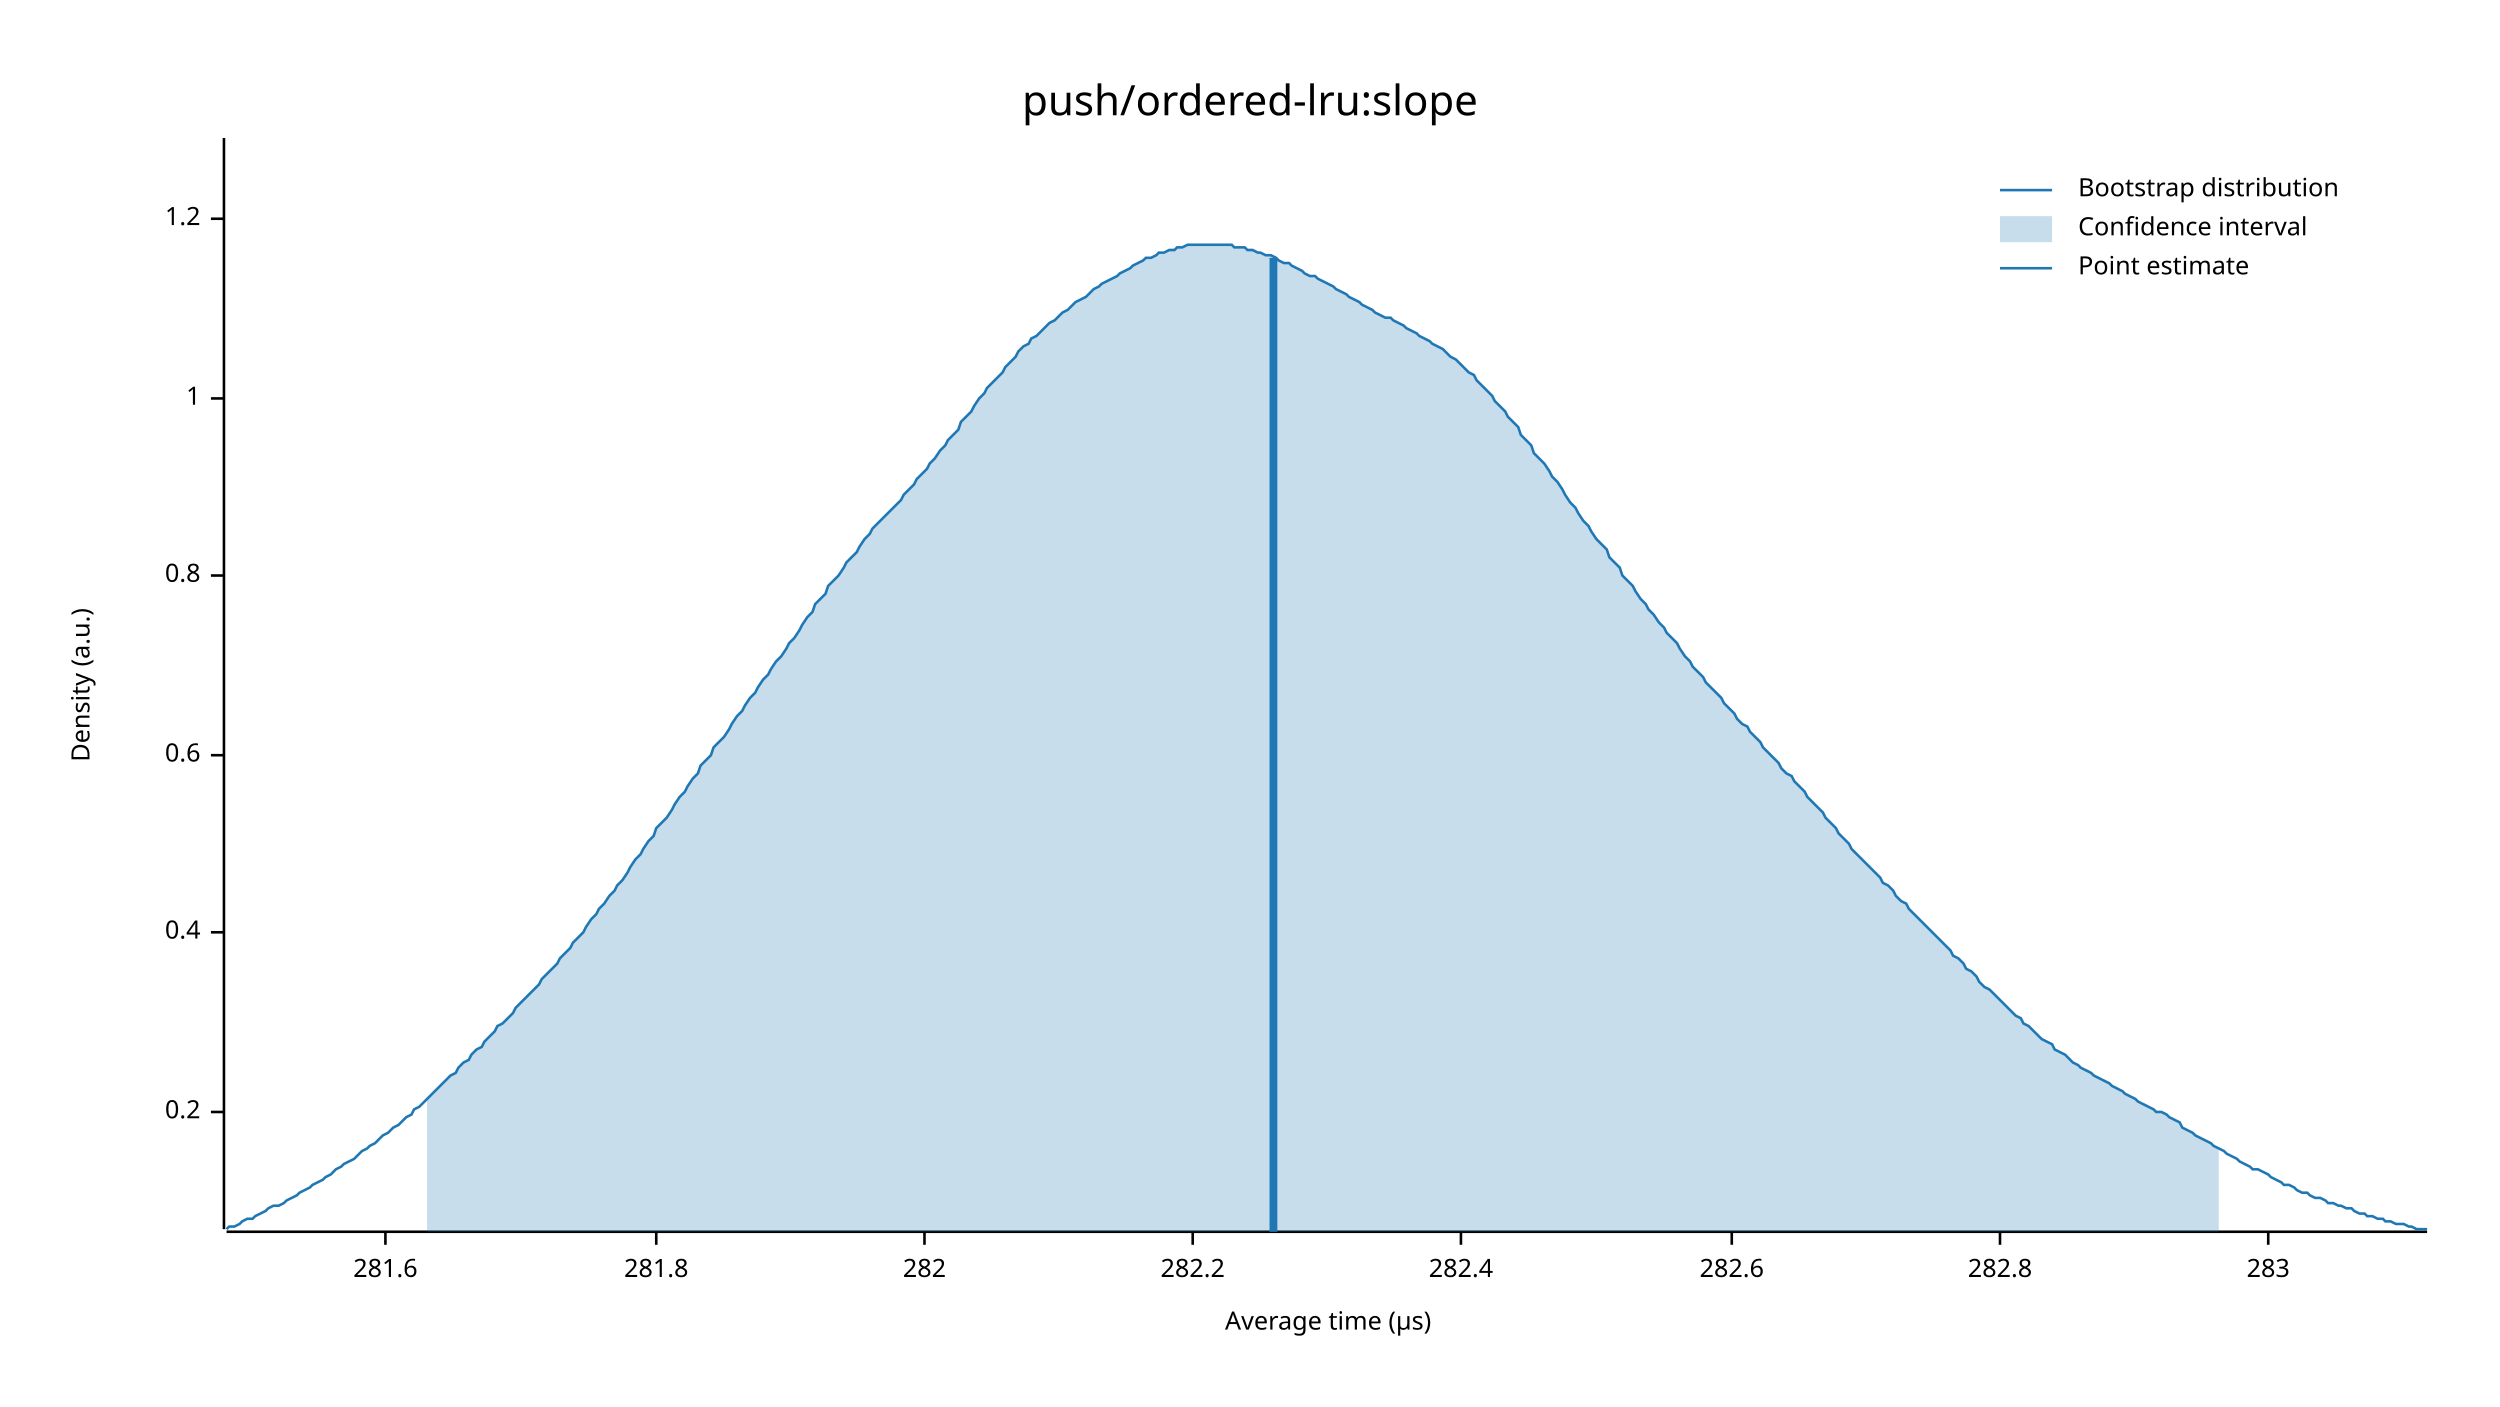
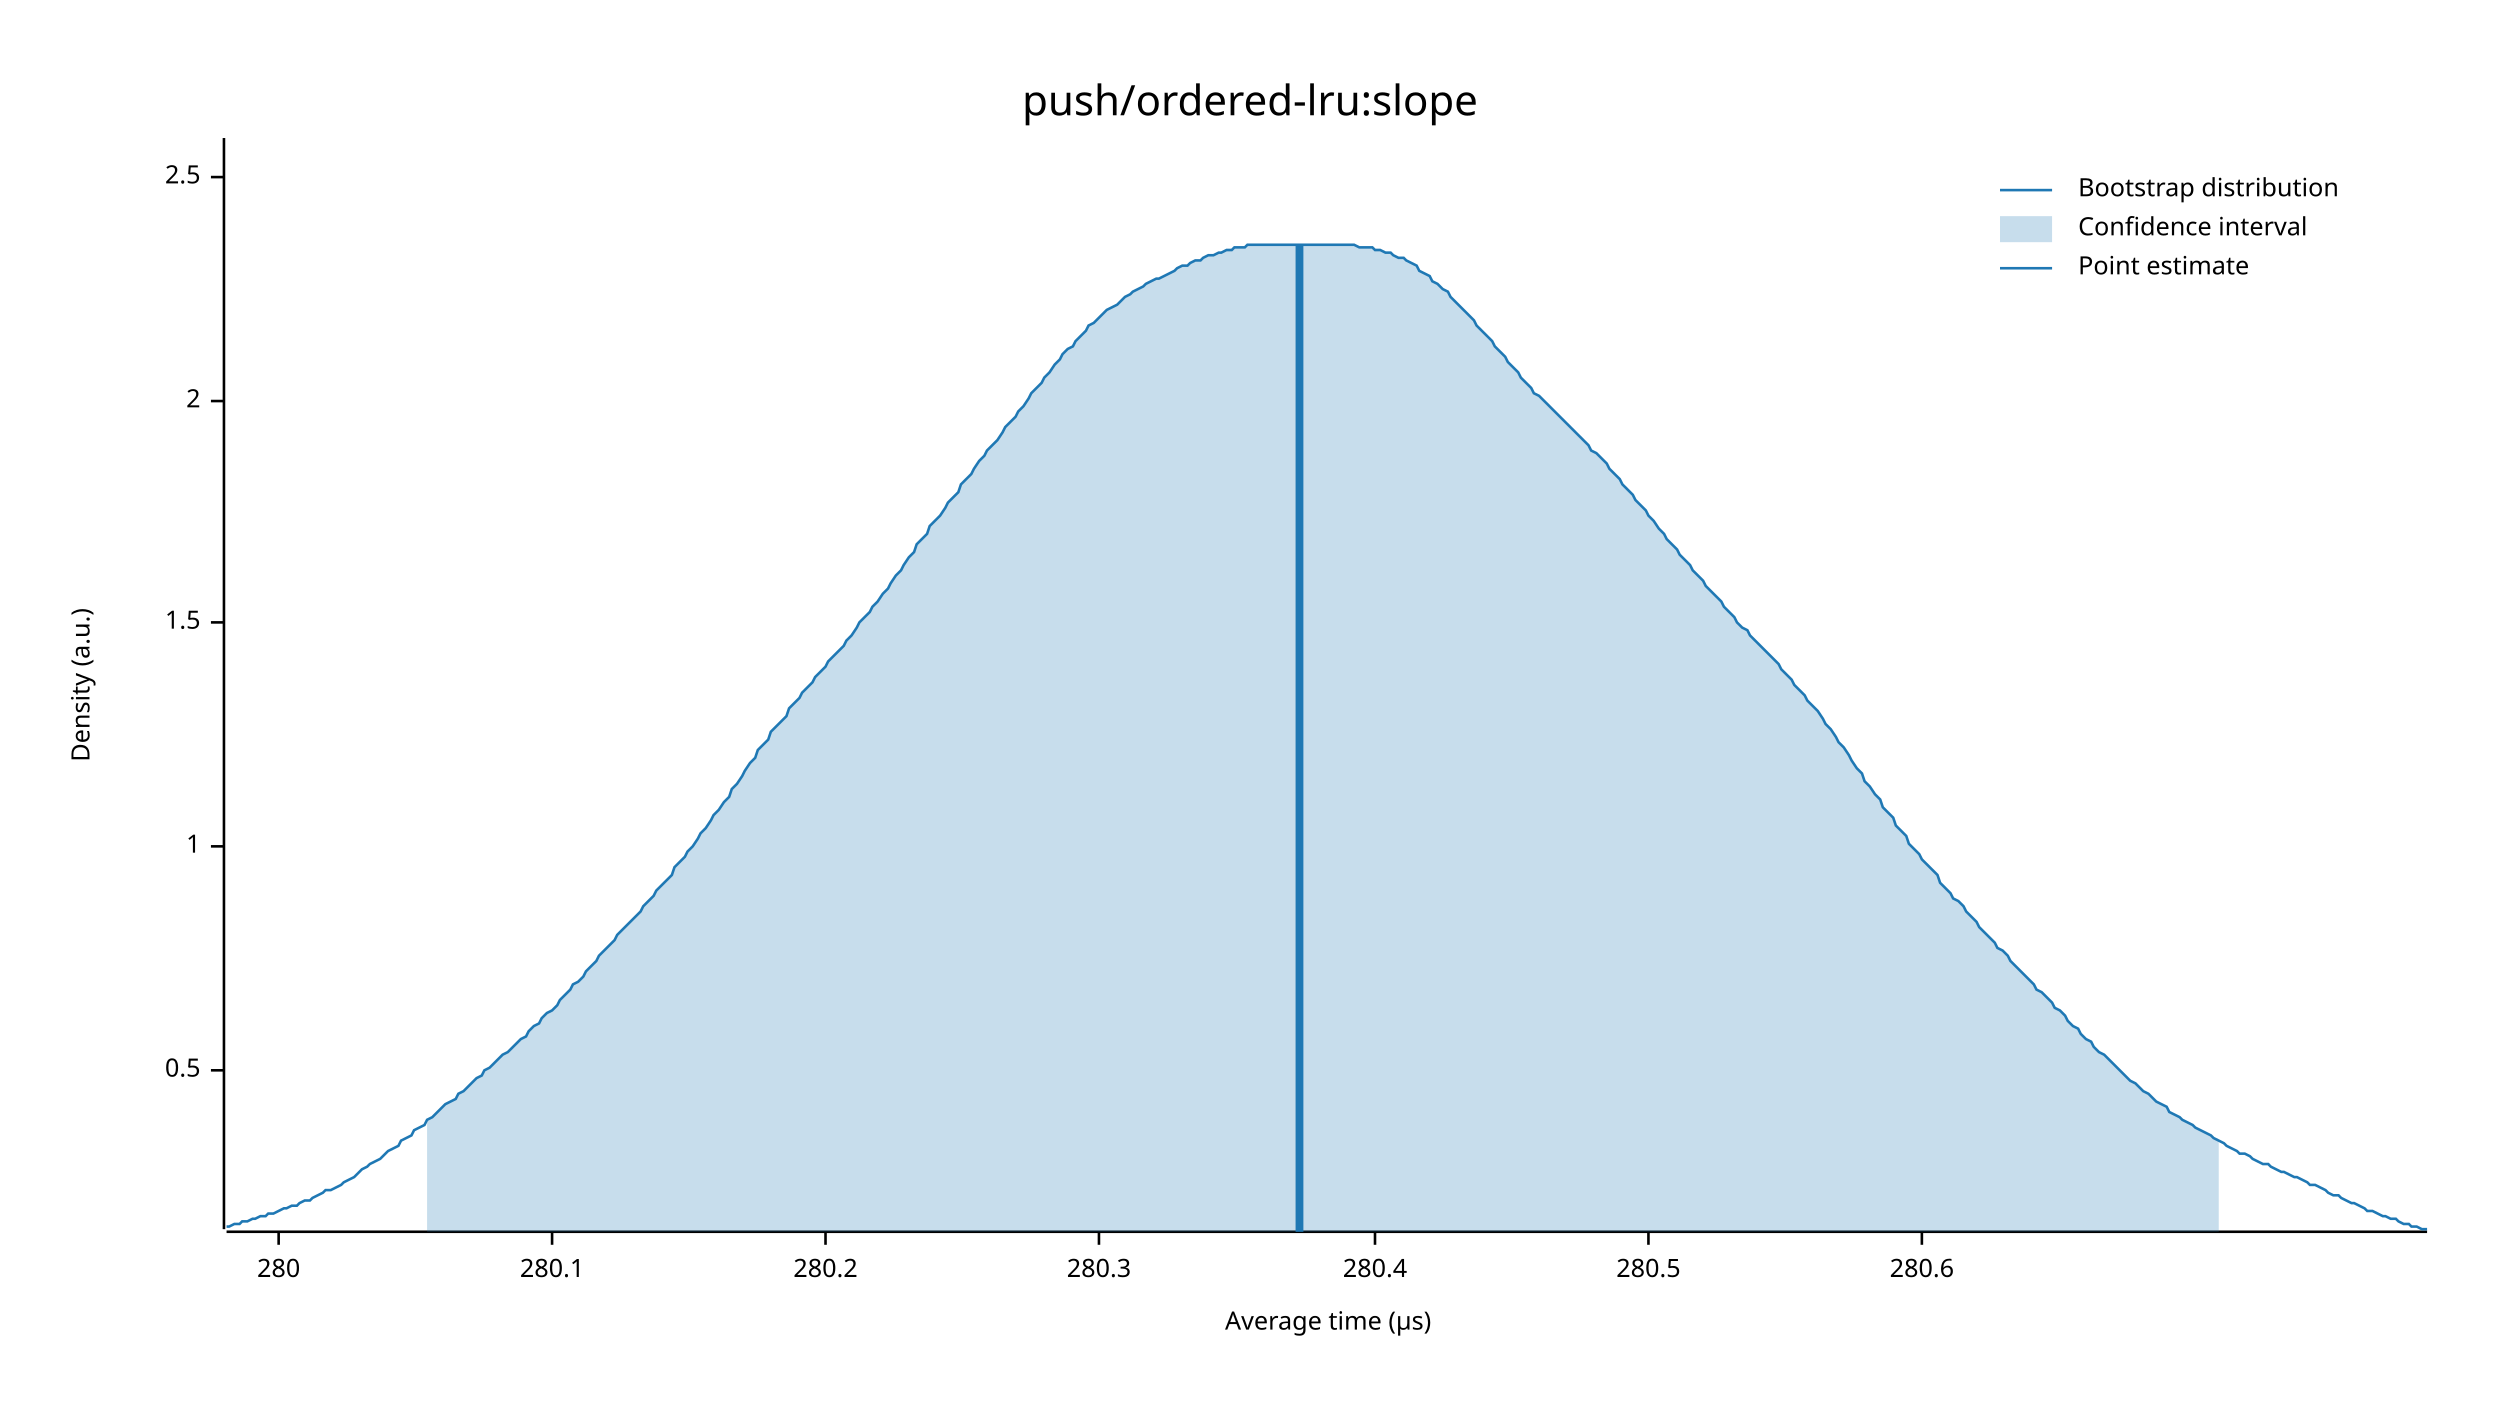
<svg xmlns="http://www.w3.org/2000/svg" width="960" height="540" viewBox="0 0 960 540">
  <text x="480" y="32" dy="0.76em" text-anchor="middle" font-family="sans-serif" font-size="16.129" opacity="1" fill="#000000">
push/ordered-lru:slope
</text>
  <text x="27" y="263" dy="0.76em" text-anchor="middle" font-family="sans-serif" font-size="9.677" opacity="1" fill="#000000" transform="rotate(270, 27, 263)">
Density (a.u.)
</text>
  <text x="510" y="513" dy="-0.5ex" text-anchor="middle" font-family="sans-serif" font-size="9.677" opacity="1" fill="#000000">
Average time (µs)
</text>
  <polyline fill="none" opacity="1" stroke="#000000" stroke-width="1" points="86,53 86,472 " />
-   <text x="77" y="427" dy="0.5ex" text-anchor="end" font-family="sans-serif" font-size="9.677" opacity="1" fill="#000000">
- 0.2
+   <text x="77" y="411" dy="0.5ex" text-anchor="end" font-family="sans-serif" font-size="9.677" opacity="1" fill="#000000">
+ 0.5
</text>
-   <polyline fill="none" opacity="1" stroke="#000000" stroke-width="1" points="81,427 86,427 " />
-   <text x="77" y="358" dy="0.5ex" text-anchor="end" font-family="sans-serif" font-size="9.677" opacity="1" fill="#000000">
- 0.4
- </text>
-   <polyline fill="none" opacity="1" stroke="#000000" stroke-width="1" points="81,358 86,358 " />
-   <text x="77" y="290" dy="0.5ex" text-anchor="end" font-family="sans-serif" font-size="9.677" opacity="1" fill="#000000">
- 0.6
- </text>
-   <polyline fill="none" opacity="1" stroke="#000000" stroke-width="1" points="81,290 86,290 " />
-   <text x="77" y="221" dy="0.5ex" text-anchor="end" font-family="sans-serif" font-size="9.677" opacity="1" fill="#000000">
- 0.8
- </text>
-   <polyline fill="none" opacity="1" stroke="#000000" stroke-width="1" points="81,221 86,221 " />
-   <text x="77" y="153" dy="0.5ex" text-anchor="end" font-family="sans-serif" font-size="9.677" opacity="1" fill="#000000">
+   <polyline fill="none" opacity="1" stroke="#000000" stroke-width="1" points="81,411 86,411 " />
+   <text x="77" y="325" dy="0.5ex" text-anchor="end" font-family="sans-serif" font-size="9.677" opacity="1" fill="#000000">
1
</text>
-   <polyline fill="none" opacity="1" stroke="#000000" stroke-width="1" points="81,153 86,153 " />
-   <text x="77" y="84" dy="0.5ex" text-anchor="end" font-family="sans-serif" font-size="9.677" opacity="1" fill="#000000">
- 1.2
+   <polyline fill="none" opacity="1" stroke="#000000" stroke-width="1" points="81,325 86,325 " />
+   <text x="77" y="239" dy="0.5ex" text-anchor="end" font-family="sans-serif" font-size="9.677" opacity="1" fill="#000000">
+ 1.5
</text>
-   <polyline fill="none" opacity="1" stroke="#000000" stroke-width="1" points="81,84 86,84 " />
+   <polyline fill="none" opacity="1" stroke="#000000" stroke-width="1" points="81,239 86,239 " />
+   <text x="77" y="154" dy="0.5ex" text-anchor="end" font-family="sans-serif" font-size="9.677" opacity="1" fill="#000000">
+ 2
+ </text>
+   <polyline fill="none" opacity="1" stroke="#000000" stroke-width="1" points="81,154 86,154 " />
+   <text x="77" y="68" dy="0.5ex" text-anchor="end" font-family="sans-serif" font-size="9.677" opacity="1" fill="#000000">
+ 2.5
+ </text>
+   <polyline fill="none" opacity="1" stroke="#000000" stroke-width="1" points="81,68 86,68 " />
  <polyline fill="none" opacity="1" stroke="#000000" stroke-width="1" points="87,473 932,473 " />
-   <text x="148" y="483" dy="0.76em" text-anchor="middle" font-family="sans-serif" font-size="9.677" opacity="1" fill="#000000">
- 281.6
+   <text x="107" y="483" dy="0.76em" text-anchor="middle" font-family="sans-serif" font-size="9.677" opacity="1" fill="#000000">
+ 280
</text>
-   <polyline fill="none" opacity="1" stroke="#000000" stroke-width="1" points="148,473 148,478 " />
-   <text x="252" y="483" dy="0.76em" text-anchor="middle" font-family="sans-serif" font-size="9.677" opacity="1" fill="#000000">
- 281.8
+   <polyline fill="none" opacity="1" stroke="#000000" stroke-width="1" points="107,473 107,478 " />
+   <text x="212" y="483" dy="0.76em" text-anchor="middle" font-family="sans-serif" font-size="9.677" opacity="1" fill="#000000">
+ 280.1
</text>
-   <polyline fill="none" opacity="1" stroke="#000000" stroke-width="1" points="252,473 252,478 " />
-   <text x="355" y="483" dy="0.76em" text-anchor="middle" font-family="sans-serif" font-size="9.677" opacity="1" fill="#000000">
- 282
+   <polyline fill="none" opacity="1" stroke="#000000" stroke-width="1" points="212,473 212,478 " />
+   <text x="317" y="483" dy="0.76em" text-anchor="middle" font-family="sans-serif" font-size="9.677" opacity="1" fill="#000000">
+ 280.2
</text>
-   <polyline fill="none" opacity="1" stroke="#000000" stroke-width="1" points="355,473 355,478 " />
-   <text x="458" y="483" dy="0.76em" text-anchor="middle" font-family="sans-serif" font-size="9.677" opacity="1" fill="#000000">
- 282.2
+   <polyline fill="none" opacity="1" stroke="#000000" stroke-width="1" points="317,473 317,478 " />
+   <text x="422" y="483" dy="0.76em" text-anchor="middle" font-family="sans-serif" font-size="9.677" opacity="1" fill="#000000">
+ 280.3
</text>
-   <polyline fill="none" opacity="1" stroke="#000000" stroke-width="1" points="458,473 458,478 " />
-   <text x="561" y="483" dy="0.76em" text-anchor="middle" font-family="sans-serif" font-size="9.677" opacity="1" fill="#000000">
- 282.4
+   <polyline fill="none" opacity="1" stroke="#000000" stroke-width="1" points="422,473 422,478 " />
+   <text x="528" y="483" dy="0.76em" text-anchor="middle" font-family="sans-serif" font-size="9.677" opacity="1" fill="#000000">
+ 280.4
</text>
-   <polyline fill="none" opacity="1" stroke="#000000" stroke-width="1" points="561,473 561,478 " />
-   <text x="665" y="483" dy="0.76em" text-anchor="middle" font-family="sans-serif" font-size="9.677" opacity="1" fill="#000000">
- 282.6
+   <polyline fill="none" opacity="1" stroke="#000000" stroke-width="1" points="528,473 528,478 " />
+   <text x="633" y="483" dy="0.76em" text-anchor="middle" font-family="sans-serif" font-size="9.677" opacity="1" fill="#000000">
+ 280.5
</text>
-   <polyline fill="none" opacity="1" stroke="#000000" stroke-width="1" points="665,473 665,478 " />
-   <text x="768" y="483" dy="0.76em" text-anchor="middle" font-family="sans-serif" font-size="9.677" opacity="1" fill="#000000">
- 282.8
+   <polyline fill="none" opacity="1" stroke="#000000" stroke-width="1" points="633,473 633,478 " />
+   <text x="738" y="483" dy="0.76em" text-anchor="middle" font-family="sans-serif" font-size="9.677" opacity="1" fill="#000000">
+ 280.6
</text>
-   <polyline fill="none" opacity="1" stroke="#000000" stroke-width="1" points="768,473 768,478 " />
-   <text x="871" y="483" dy="0.76em" text-anchor="middle" font-family="sans-serif" font-size="9.677" opacity="1" fill="#000000">
- 283
- </text>
-   <polyline fill="none" opacity="1" stroke="#000000" stroke-width="1" points="871,473 871,478 " />
-   <polyline fill="none" opacity="1" stroke="#1F78B4" stroke-width="1" points="87,472 88,471 90,471 92,470 93,469 95,468 97,468 98,467 100,466 102,465 103,464 105,463 107,463 109,462 110,461 112,460 114,459 115,458 117,457 119,456 120,455 122,454 124,453 125,452 127,451 129,449 131,448 132,447 134,446 136,445 137,444 139,442 141,441 142,440 144,439 146,437 147,436 149,435 151,433 153,432 154,431 156,429 158,428 159,426 161,425 163,423 164,422 166,420 168,418 169,417 171,415 173,413 175,412 176,410 178,408 180,407 181,405 183,403 185,402 186,400 188,398 190,396 191,394 193,393 195,391 197,389 198,387 200,385 202,383 203,382 205,380 207,378 208,376 210,374 212,372 214,370 215,368 217,366 219,364 220,362 222,360 224,358 225,356 227,353 229,351 230,349 232,347 234,344 236,342 237,340 239,338 241,335 242,333 244,330 246,328 247,326 249,323 251,321 252,318 254,316 256,314 258,311 259,309 261,306 263,304 264,302 266,299 268,297 269,294 271,292 273,290 274,287 276,285 278,283 280,280 281,278 283,275 285,273 286,271 288,268 290,266 291,264 293,261 295,259 296,257 298,254 300,252 302,249 303,247 305,245 307,242 308,240 310,237 312,235 313,232 315,230 317,228 318,225 320,223 322,221 324,218 325,216 327,214 329,212 330,210 332,207 334,205 335,203 337,201 339,199 341,197 342,196 344,194 346,192 347,190 349,188 351,186 352,184 354,182 356,180 357,178 359,176 361,173 363,171 364,169 366,167 368,165 369,162 371,160 373,158 374,156 376,153 378,151 379,149 381,147 383,145 385,143 386,141 388,139 390,137 391,135 393,133 395,132 396,130 398,129 400,127 401,126 403,124 405,123 407,121 408,120 410,119 412,117 413,116 415,115 417,114 418,113 420,111 422,110 423,109 425,108 427,107 429,106 430,105 432,104 434,103 435,102 437,101 439,100 440,99 442,99 444,98 445,97 447,97 449,96 451,96 452,95 454,95 456,94 457,94 459,94 461,94 462,94 464,94 466,94 468,94 469,94 471,94 473,94 474,95 476,95 478,95 479,96 481,96 483,97 484,97 486,98 488,98 490,99 491,100 493,101 495,101 496,102 498,103 500,104 501,105 503,106 505,106 506,107 508,108 510,109 512,110 513,111 515,112 517,113 518,114 520,115 522,116 523,117 525,118 527,119 528,120 530,121 532,122 534,122 535,123 537,124 539,125 540,126 542,127 544,128 545,129 547,130 549,131 550,132 552,133 554,134 556,136 557,137 559,138 561,140 562,141 564,143 566,144 567,146 569,148 571,150 573,152 574,154 576,156 578,158 579,160 581,162 583,164 584,167 586,169 588,171 589,174 591,176 593,178 595,181 596,183 598,185 600,188 601,190 603,193 605,195 606,197 608,200 610,202 611,204 613,207 615,209 617,211 618,214 620,216 622,218 623,221 625,223 627,225 628,227 630,230 632,232 633,234 635,236 637,239 639,241 640,243 642,245 644,247 645,249 647,252 649,254 650,256 652,258 654,260 655,262 657,264 659,266 661,268 662,270 664,272 666,274 667,276 669,278 671,279 672,281 674,283 676,285 677,287 679,289 681,291 683,293 684,295 686,297 688,298 689,300 691,302 693,304 694,306 696,308 698,310 700,312 701,314 703,316 705,318 706,320 708,322 710,324 711,326 713,328 715,330 716,331 718,333 720,335 722,337 723,339 725,340 727,342 728,344 730,346 732,347 733,349 735,351 737,353 738,354 740,356 742,358 744,360 745,361 747,363 749,365 750,367 752,368 754,370 755,372 757,373 759,375 760,377 762,379 764,380 766,382 767,383 769,385 771,387 772,388 774,390 776,391 777,393 779,394 781,396 782,397 784,399 786,400 788,401 789,403 791,404 793,405 794,406 796,408 798,409 799,410 801,411 803,412 804,413 806,414 808,415 810,416 811,417 813,418 815,419 816,420 818,421 820,422 821,423 823,424 825,425 827,426 828,427 830,427 832,428 833,429 835,430 837,431 838,433 840,434 842,435 843,436 845,437 847,438 849,439 850,440 852,441 854,442 855,443 857,444 859,445 860,446 862,447 864,448 865,449 867,449 869,450 871,451 872,452 874,453 876,454 877,455 879,455 881,456 882,457 884,458 886,458 887,459 889,460 891,460 893,461 894,462 896,462 898,463 899,463 901,464 903,464 904,465 906,466 908,466 909,467 911,467 913,468 915,468 916,469 918,469 920,470 921,470 923,470 925,471 926,471 928,472 930,472 932,472 " />
-   <polygon opacity="0.25" fill="#1F78B4" points="164,422 166,420 168,418 169,417 171,415 173,413 175,412 176,410 178,408 180,407 181,405 183,403 185,402 186,400 188,398 190,396 191,394 193,393 195,391 197,389 198,387 200,385 202,383 203,382 205,380 207,378 208,376 210,374 212,372 214,370 215,368 217,366 219,364 220,362 222,360 224,358 225,356 227,353 229,351 230,349 232,347 234,344 236,342 237,340 239,338 241,335 242,333 244,330 246,328 247,326 249,323 251,321 252,318 254,316 256,314 258,311 259,309 261,306 263,304 264,302 266,299 268,297 269,294 271,292 273,290 274,287 276,285 278,283 280,280 281,278 283,275 285,273 286,271 288,268 290,266 291,264 293,261 295,259 296,257 298,254 300,252 302,249 303,247 305,245 307,242 308,240 310,237 312,235 313,232 315,230 317,228 318,225 320,223 322,221 324,218 325,216 327,214 329,212 330,210 332,207 334,205 335,203 337,201 339,199 341,197 342,196 344,194 346,192 347,190 349,188 351,186 352,184 354,182 356,180 357,178 359,176 361,173 363,171 364,169 366,167 368,165 369,162 371,160 373,158 374,156 376,153 378,151 379,149 381,147 383,145 385,143 386,141 388,139 390,137 391,135 393,133 395,132 396,130 398,129 400,127 401,126 403,124 405,123 407,121 408,120 410,119 412,117 413,116 415,115 417,114 418,113 420,111 422,110 423,109 425,108 427,107 429,106 430,105 432,104 434,103 435,102 437,101 439,100 440,99 442,99 444,98 445,97 447,97 449,96 451,96 452,95 454,95 456,94 457,94 459,94 461,94 462,94 464,94 466,94 468,94 469,94 471,94 473,94 474,95 476,95 478,95 479,96 481,96 483,97 484,97 486,98 488,98 490,99 491,100 493,101 495,101 496,102 498,103 500,104 501,105 503,106 505,106 506,107 508,108 510,109 512,110 513,111 515,112 517,113 518,114 520,115 522,116 523,117 525,118 527,119 528,120 530,121 532,122 534,122 535,123 537,124 539,125 540,126 542,127 544,128 545,129 547,130 549,131 550,132 552,133 554,134 556,136 557,137 559,138 561,140 562,141 564,143 566,144 567,146 569,148 571,150 573,152 574,154 576,156 578,158 579,160 581,162 583,164 584,167 586,169 588,171 589,174 591,176 593,178 595,181 596,183 598,185 600,188 601,190 603,193 605,195 606,197 608,200 610,202 611,204 613,207 615,209 617,211 618,214 620,216 622,218 623,221 625,223 627,225 628,227 630,230 632,232 633,234 635,236 637,239 639,241 640,243 642,245 644,247 645,249 647,252 649,254 650,256 652,258 654,260 655,262 657,264 659,266 661,268 662,270 664,272 666,274 667,276 669,278 671,279 672,281 674,283 676,285 677,287 679,289 681,291 683,293 684,295 686,297 688,298 689,300 691,302 693,304 694,306 696,308 698,310 700,312 701,314 703,316 705,318 706,320 708,322 710,324 711,326 713,328 715,330 716,331 718,333 720,335 722,337 723,339 725,340 727,342 728,344 730,346 732,347 733,349 735,351 737,353 738,354 740,356 742,358 744,360 745,361 747,363 749,365 750,367 752,368 754,370 755,372 757,373 759,375 760,377 762,379 764,380 766,382 767,383 769,385 771,387 772,388 774,390 776,391 777,393 779,394 781,396 782,397 784,399 786,400 788,401 789,403 791,404 793,405 794,406 796,408 798,409 799,410 801,411 803,412 804,413 806,414 808,415 810,416 811,417 813,418 815,419 816,420 818,421 820,422 821,423 823,424 825,425 827,426 828,427 830,427 832,428 833,429 835,430 837,431 838,433 840,434 842,435 843,436 845,437 847,438 849,439 850,440 852,441 852,473 164,473 " />
-   <polyline fill="none" opacity="1" stroke="#1F78B4" stroke-width="3" points="489,473 489,99 " />
+   <polyline fill="none" opacity="1" stroke="#000000" stroke-width="1" points="738,473 738,478 " />
+   <polyline fill="none" opacity="1" stroke="#1F78B4" stroke-width="1" points="87,471 88,471 90,470 92,470 93,469 95,469 97,468 98,468 100,467 102,467 103,466 105,466 107,465 109,464 110,464 112,463 114,463 115,462 117,461 119,461 120,460 122,459 124,458 125,457 127,457 129,456 131,455 132,454 134,453 136,452 137,451 139,449 141,448 142,447 144,446 146,445 147,444 149,442 151,441 153,440 154,438 156,437 158,436 159,434 161,433 163,432 164,430 166,429 168,427 169,426 171,424 173,423 175,422 176,420 178,419 180,417 181,416 183,414 185,413 186,411 188,410 190,408 191,407 193,405 195,404 197,402 198,401 200,399 202,398 203,396 205,394 207,393 208,391 210,389 212,388 214,386 215,384 217,382 219,380 220,378 222,377 224,375 225,373 227,371 229,369 230,367 232,365 234,363 236,361 237,359 239,357 241,355 242,354 244,352 246,350 247,348 249,346 251,344 252,342 254,340 256,338 258,336 259,333 261,331 263,329 264,327 266,325 268,322 269,320 271,318 273,315 274,313 276,311 278,308 280,306 281,303 283,301 285,298 286,296 288,293 290,291 291,288 293,286 295,284 296,281 298,279 300,277 302,275 303,272 305,270 307,268 308,266 310,264 312,262 313,260 315,258 317,256 318,254 320,252 322,250 324,248 325,246 327,244 329,241 330,239 332,237 334,235 335,233 337,231 339,228 341,226 342,224 344,221 346,219 347,217 349,214 351,212 352,209 354,207 356,205 357,202 359,200 361,198 363,195 364,193 366,191 368,189 369,186 371,184 373,182 374,180 376,177 378,175 379,173 381,171 383,169 385,166 386,164 388,162 390,160 391,158 393,156 395,153 396,151 398,149 400,147 401,145 403,143 405,140 407,138 408,136 410,134 412,133 413,131 415,129 417,127 418,125 420,124 422,122 423,121 425,119 427,118 429,117 430,116 432,114 434,113 435,112 437,111 439,110 440,109 442,108 444,107 445,107 447,106 449,105 451,104 452,103 454,102 456,102 457,101 459,100 461,100 462,99 464,98 466,98 468,97 469,97 471,96 473,96 474,95 476,95 478,95 479,94 481,94 483,94 484,94 486,94 488,94 490,94 491,94 493,94 495,94 496,94 498,94 500,94 501,94 503,94 505,94 506,94 508,94 510,94 512,94 513,94 515,94 517,94 518,94 520,94 522,95 523,95 525,95 527,95 528,96 530,96 532,97 534,97 535,98 537,99 539,99 540,100 542,101 544,102 545,104 547,105 549,106 550,108 552,109 554,111 556,112 557,114 559,116 561,118 562,119 564,121 566,123 567,125 569,127 571,129 573,131 574,133 576,135 578,137 579,139 581,141 583,143 584,145 586,147 588,149 589,151 591,152 593,154 595,156 596,157 598,159 600,161 601,162 603,164 605,166 606,167 608,169 610,171 611,173 613,174 615,176 617,178 618,180 620,182 622,184 623,186 625,188 627,190 628,192 630,194 632,196 633,198 635,200 637,203 639,205 640,207 642,209 644,211 645,213 647,215 649,217 650,219 652,221 654,223 655,225 657,227 659,229 661,231 662,233 664,235 666,237 667,239 669,241 671,242 672,244 674,246 676,248 677,249 679,251 681,253 683,255 684,257 686,259 688,261 689,263 691,265 693,267 694,269 696,271 698,273 700,276 701,278 703,280 705,283 706,285 708,287 710,290 711,292 713,295 715,297 716,300 718,302 720,305 722,307 723,310 725,312 727,314 728,317 730,319 732,321 733,324 735,326 737,328 738,330 740,332 742,334 744,336 745,339 747,341 749,343 750,345 752,346 754,348 755,350 757,352 759,354 760,356 762,358 764,360 766,362 767,364 769,365 771,367 772,369 774,371 776,373 777,374 779,376 781,378 782,380 784,381 786,383 788,385 789,387 791,388 793,390 794,392 796,394 798,395 799,397 801,399 803,400 804,402 806,404 808,405 810,407 811,408 813,410 815,412 816,413 818,415 820,416 821,417 823,419 825,420 827,422 828,423 830,424 832,425 833,427 835,428 837,429 838,430 840,431 842,432 843,433 845,434 847,435 849,436 850,437 852,438 854,439 855,440 857,441 859,442 860,443 862,443 864,444 865,445 867,446 869,447 871,447 872,448 874,449 876,450 877,450 879,451 881,452 882,452 884,453 886,454 887,455 889,455 891,456 893,457 894,458 896,459 898,459 899,460 901,461 903,462 904,462 906,463 908,464 909,465 911,465 913,466 915,467 916,467 918,468 920,468 921,469 923,470 925,470 926,471 928,471 930,472 932,472 " />
+   <polygon opacity="0.25" fill="#1F78B4" points="164,430 166,429 168,427 169,426 171,424 173,423 175,422 176,420 178,419 180,417 181,416 183,414 185,413 186,411 188,410 190,408 191,407 193,405 195,404 197,402 198,401 200,399 202,398 203,396 205,394 207,393 208,391 210,389 212,388 214,386 215,384 217,382 219,380 220,378 222,377 224,375 225,373 227,371 229,369 230,367 232,365 234,363 236,361 237,359 239,357 241,355 242,354 244,352 246,350 247,348 249,346 251,344 252,342 254,340 256,338 258,336 259,333 261,331 263,329 264,327 266,325 268,322 269,320 271,318 273,315 274,313 276,311 278,308 280,306 281,303 283,301 285,298 286,296 288,293 290,291 291,288 293,286 295,284 296,281 298,279 300,277 302,275 303,272 305,270 307,268 308,266 310,264 312,262 313,260 315,258 317,256 318,254 320,252 322,250 324,248 325,246 327,244 329,241 330,239 332,237 334,235 335,233 337,231 339,228 341,226 342,224 344,221 346,219 347,217 349,214 351,212 352,209 354,207 356,205 357,202 359,200 361,198 363,195 364,193 366,191 368,189 369,186 371,184 373,182 374,180 376,177 378,175 379,173 381,171 383,169 385,166 386,164 388,162 390,160 391,158 393,156 395,153 396,151 398,149 400,147 401,145 403,143 405,140 407,138 408,136 410,134 412,133 413,131 415,129 417,127 418,125 420,124 422,122 423,121 425,119 427,118 429,117 430,116 432,114 434,113 435,112 437,111 439,110 440,109 442,108 444,107 445,107 447,106 449,105 451,104 452,103 454,102 456,102 457,101 459,100 461,100 462,99 464,98 466,98 468,97 469,97 471,96 473,96 474,95 476,95 478,95 479,94 481,94 483,94 484,94 486,94 488,94 490,94 491,94 493,94 495,94 496,94 498,94 500,94 501,94 503,94 505,94 506,94 508,94 510,94 512,94 513,94 515,94 517,94 518,94 520,94 522,95 523,95 525,95 527,95 528,96 530,96 532,97 534,97 535,98 537,99 539,99 540,100 542,101 544,102 545,104 547,105 549,106 550,108 552,109 554,111 556,112 557,114 559,116 561,118 562,119 564,121 566,123 567,125 569,127 571,129 573,131 574,133 576,135 578,137 579,139 581,141 583,143 584,145 586,147 588,149 589,151 591,152 593,154 595,156 596,157 598,159 600,161 601,162 603,164 605,166 606,167 608,169 610,171 611,173 613,174 615,176 617,178 618,180 620,182 622,184 623,186 625,188 627,190 628,192 630,194 632,196 633,198 635,200 637,203 639,205 640,207 642,209 644,211 645,213 647,215 649,217 650,219 652,221 654,223 655,225 657,227 659,229 661,231 662,233 664,235 666,237 667,239 669,241 671,242 672,244 674,246 676,248 677,249 679,251 681,253 683,255 684,257 686,259 688,261 689,263 691,265 693,267 694,269 696,271 698,273 700,276 701,278 703,280 705,283 706,285 708,287 710,290 711,292 713,295 715,297 716,300 718,302 720,305 722,307 723,310 725,312 727,314 728,317 730,319 732,321 733,324 735,326 737,328 738,330 740,332 742,334 744,336 745,339 747,341 749,343 750,345 752,346 754,348 755,350 757,352 759,354 760,356 762,358 764,360 766,362 767,364 769,365 771,367 772,369 774,371 776,373 777,374 779,376 781,378 782,380 784,381 786,383 788,385 789,387 791,388 793,390 794,392 796,394 798,395 799,397 801,399 803,400 804,402 806,404 808,405 810,407 811,408 813,410 815,412 816,413 818,415 820,416 821,417 823,419 825,420 827,422 828,423 830,424 832,425 833,427 835,428 837,429 838,430 840,431 842,432 843,433 845,434 847,435 849,436 850,437 852,438 852,473 164,473 " />
+   <polyline fill="none" opacity="1" stroke="#1F78B4" stroke-width="3" points="499,473 499,94 " />
  <text x="798" y="68" dy="0.76em" text-anchor="start" font-family="sans-serif" font-size="9.677" opacity="1" fill="#000000">
Bootstrap distribution
</text>
  <text x="798" y="83" dy="0.76em" text-anchor="start" font-family="sans-serif" font-size="9.677" opacity="1" fill="#000000">
Confidence interval
</text>
  <text x="798" y="98" dy="0.76em" text-anchor="start" font-family="sans-serif" font-size="9.677" opacity="1" fill="#000000">
Point estimate
</text>
  <polyline fill="none" opacity="1" stroke="#1F78B4" stroke-width="1" points="768,73 788,73 " />
  <rect x="768" y="83" width="20" height="10" opacity="0.25" fill="#1F78B4" stroke="none" />
  <polyline fill="none" opacity="1" stroke="#1F78B4" stroke-width="1" points="768,103 788,103 " />
</svg>
